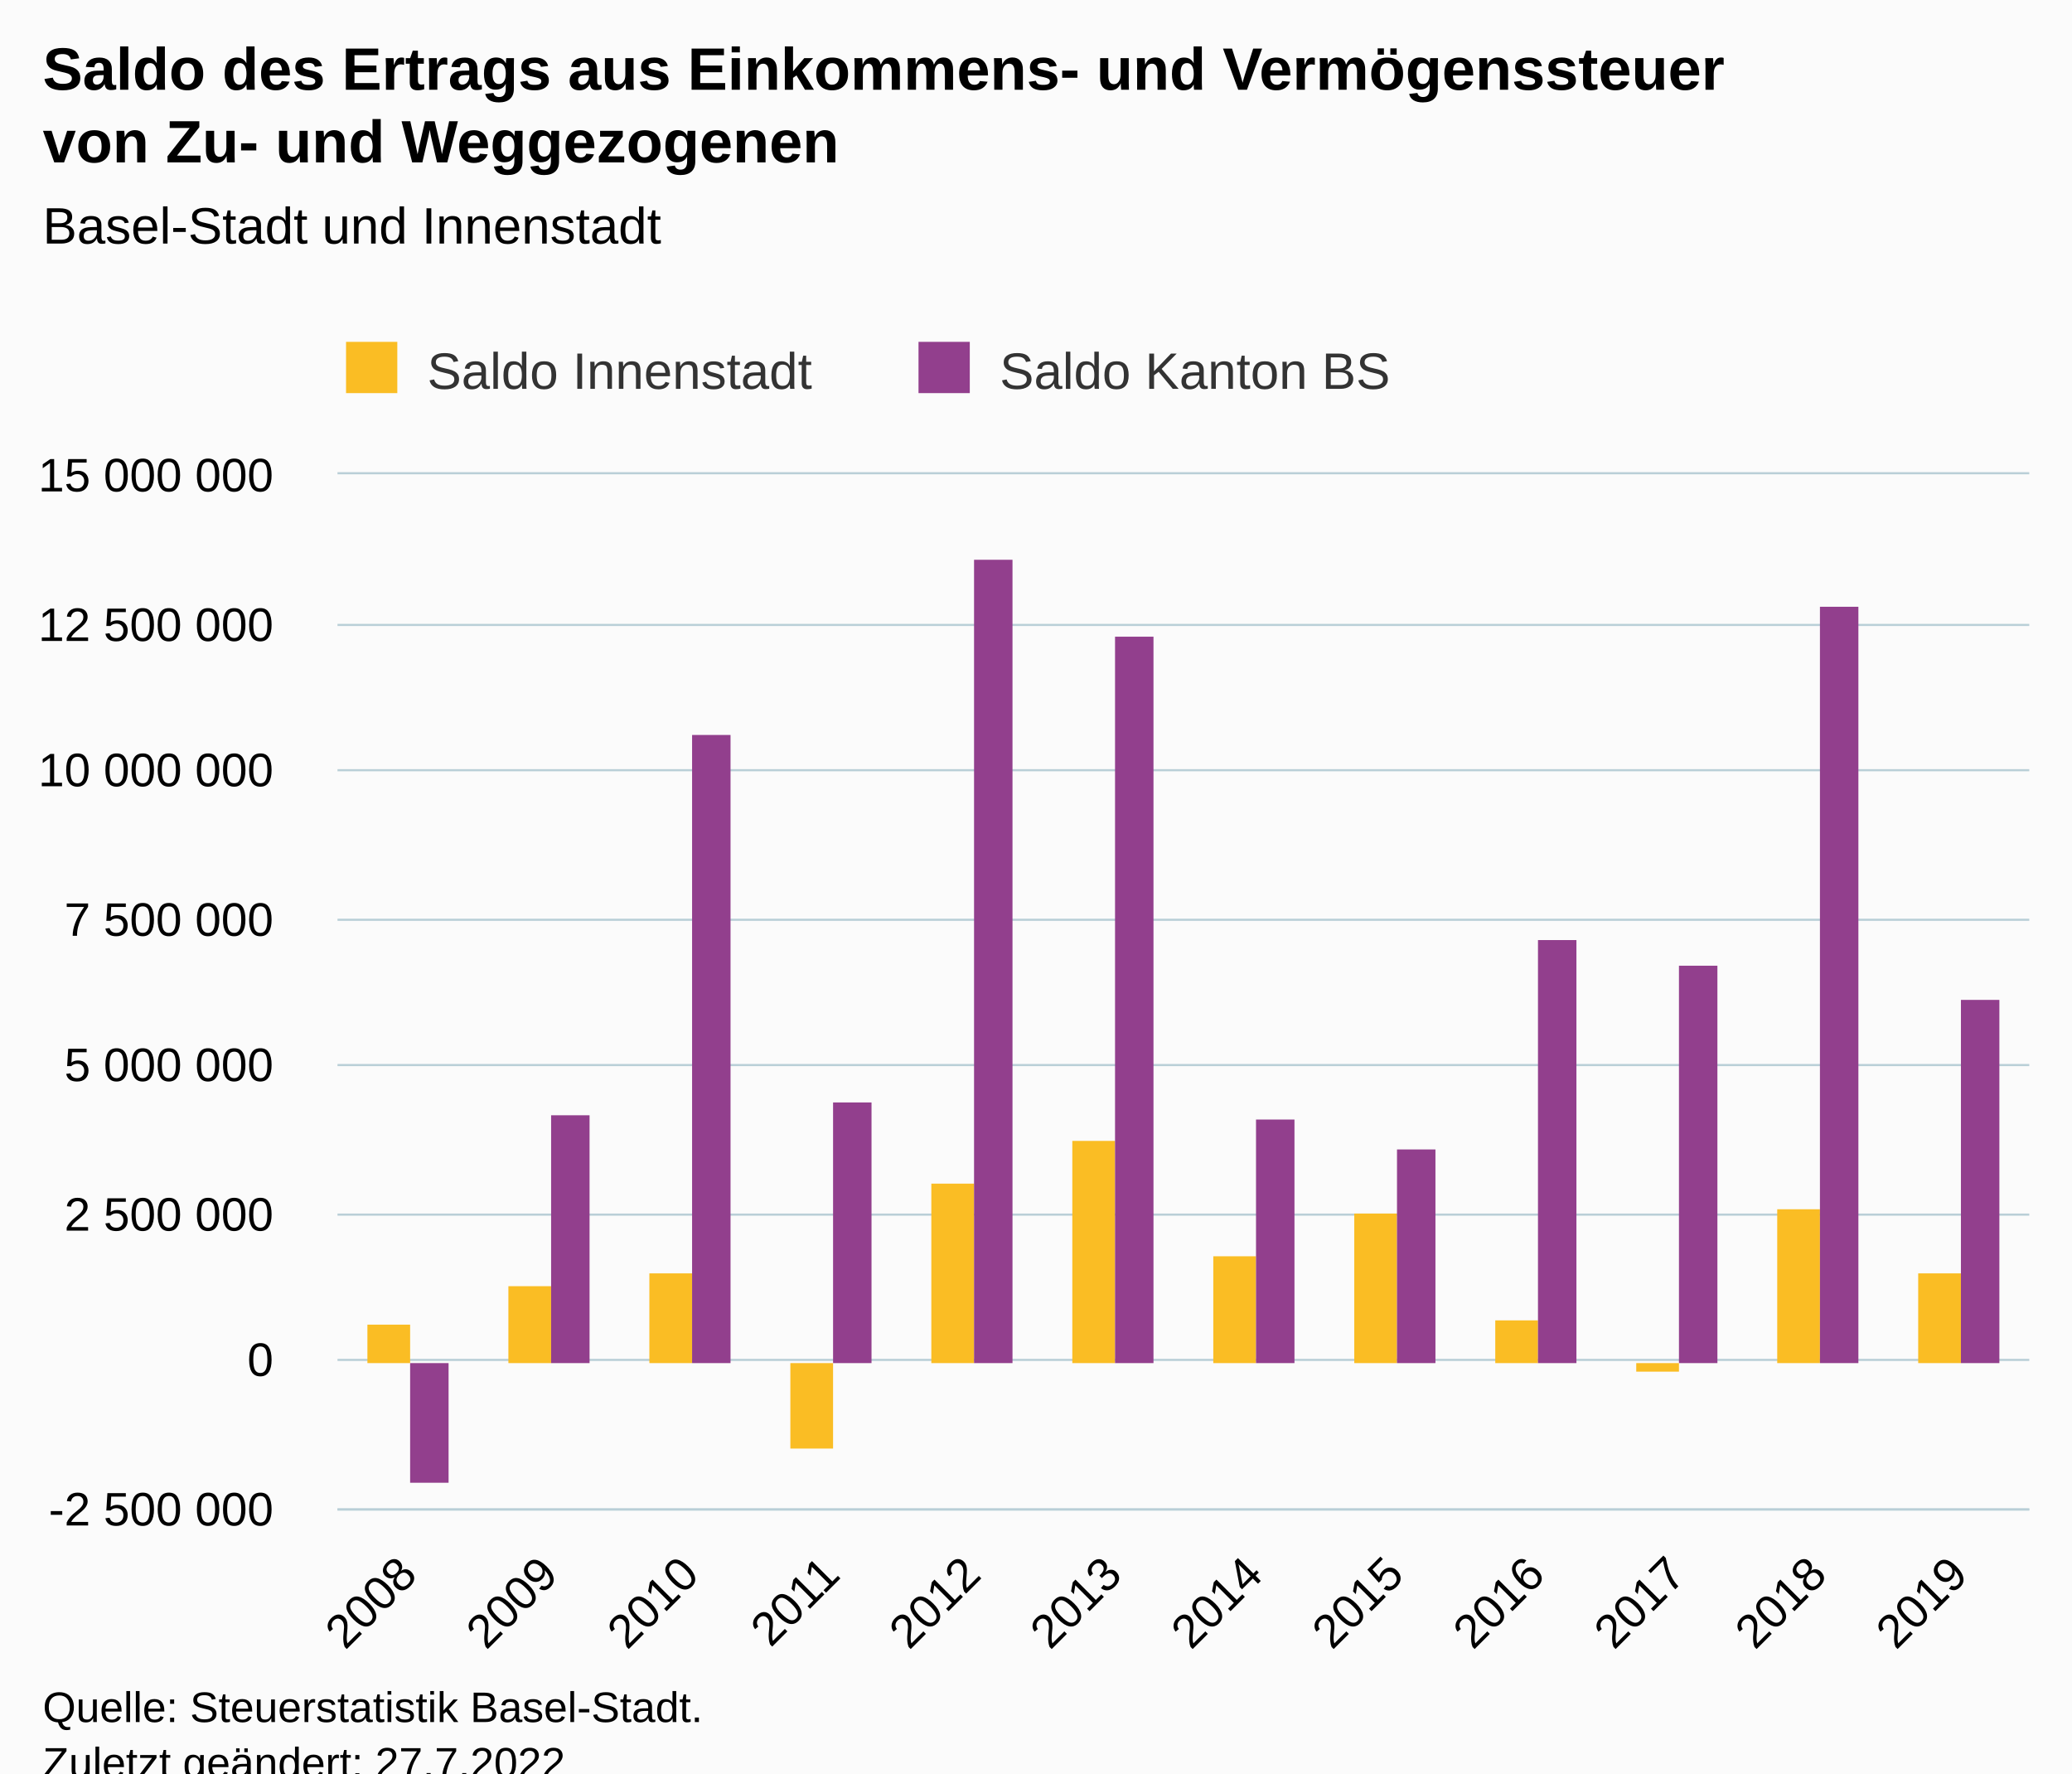
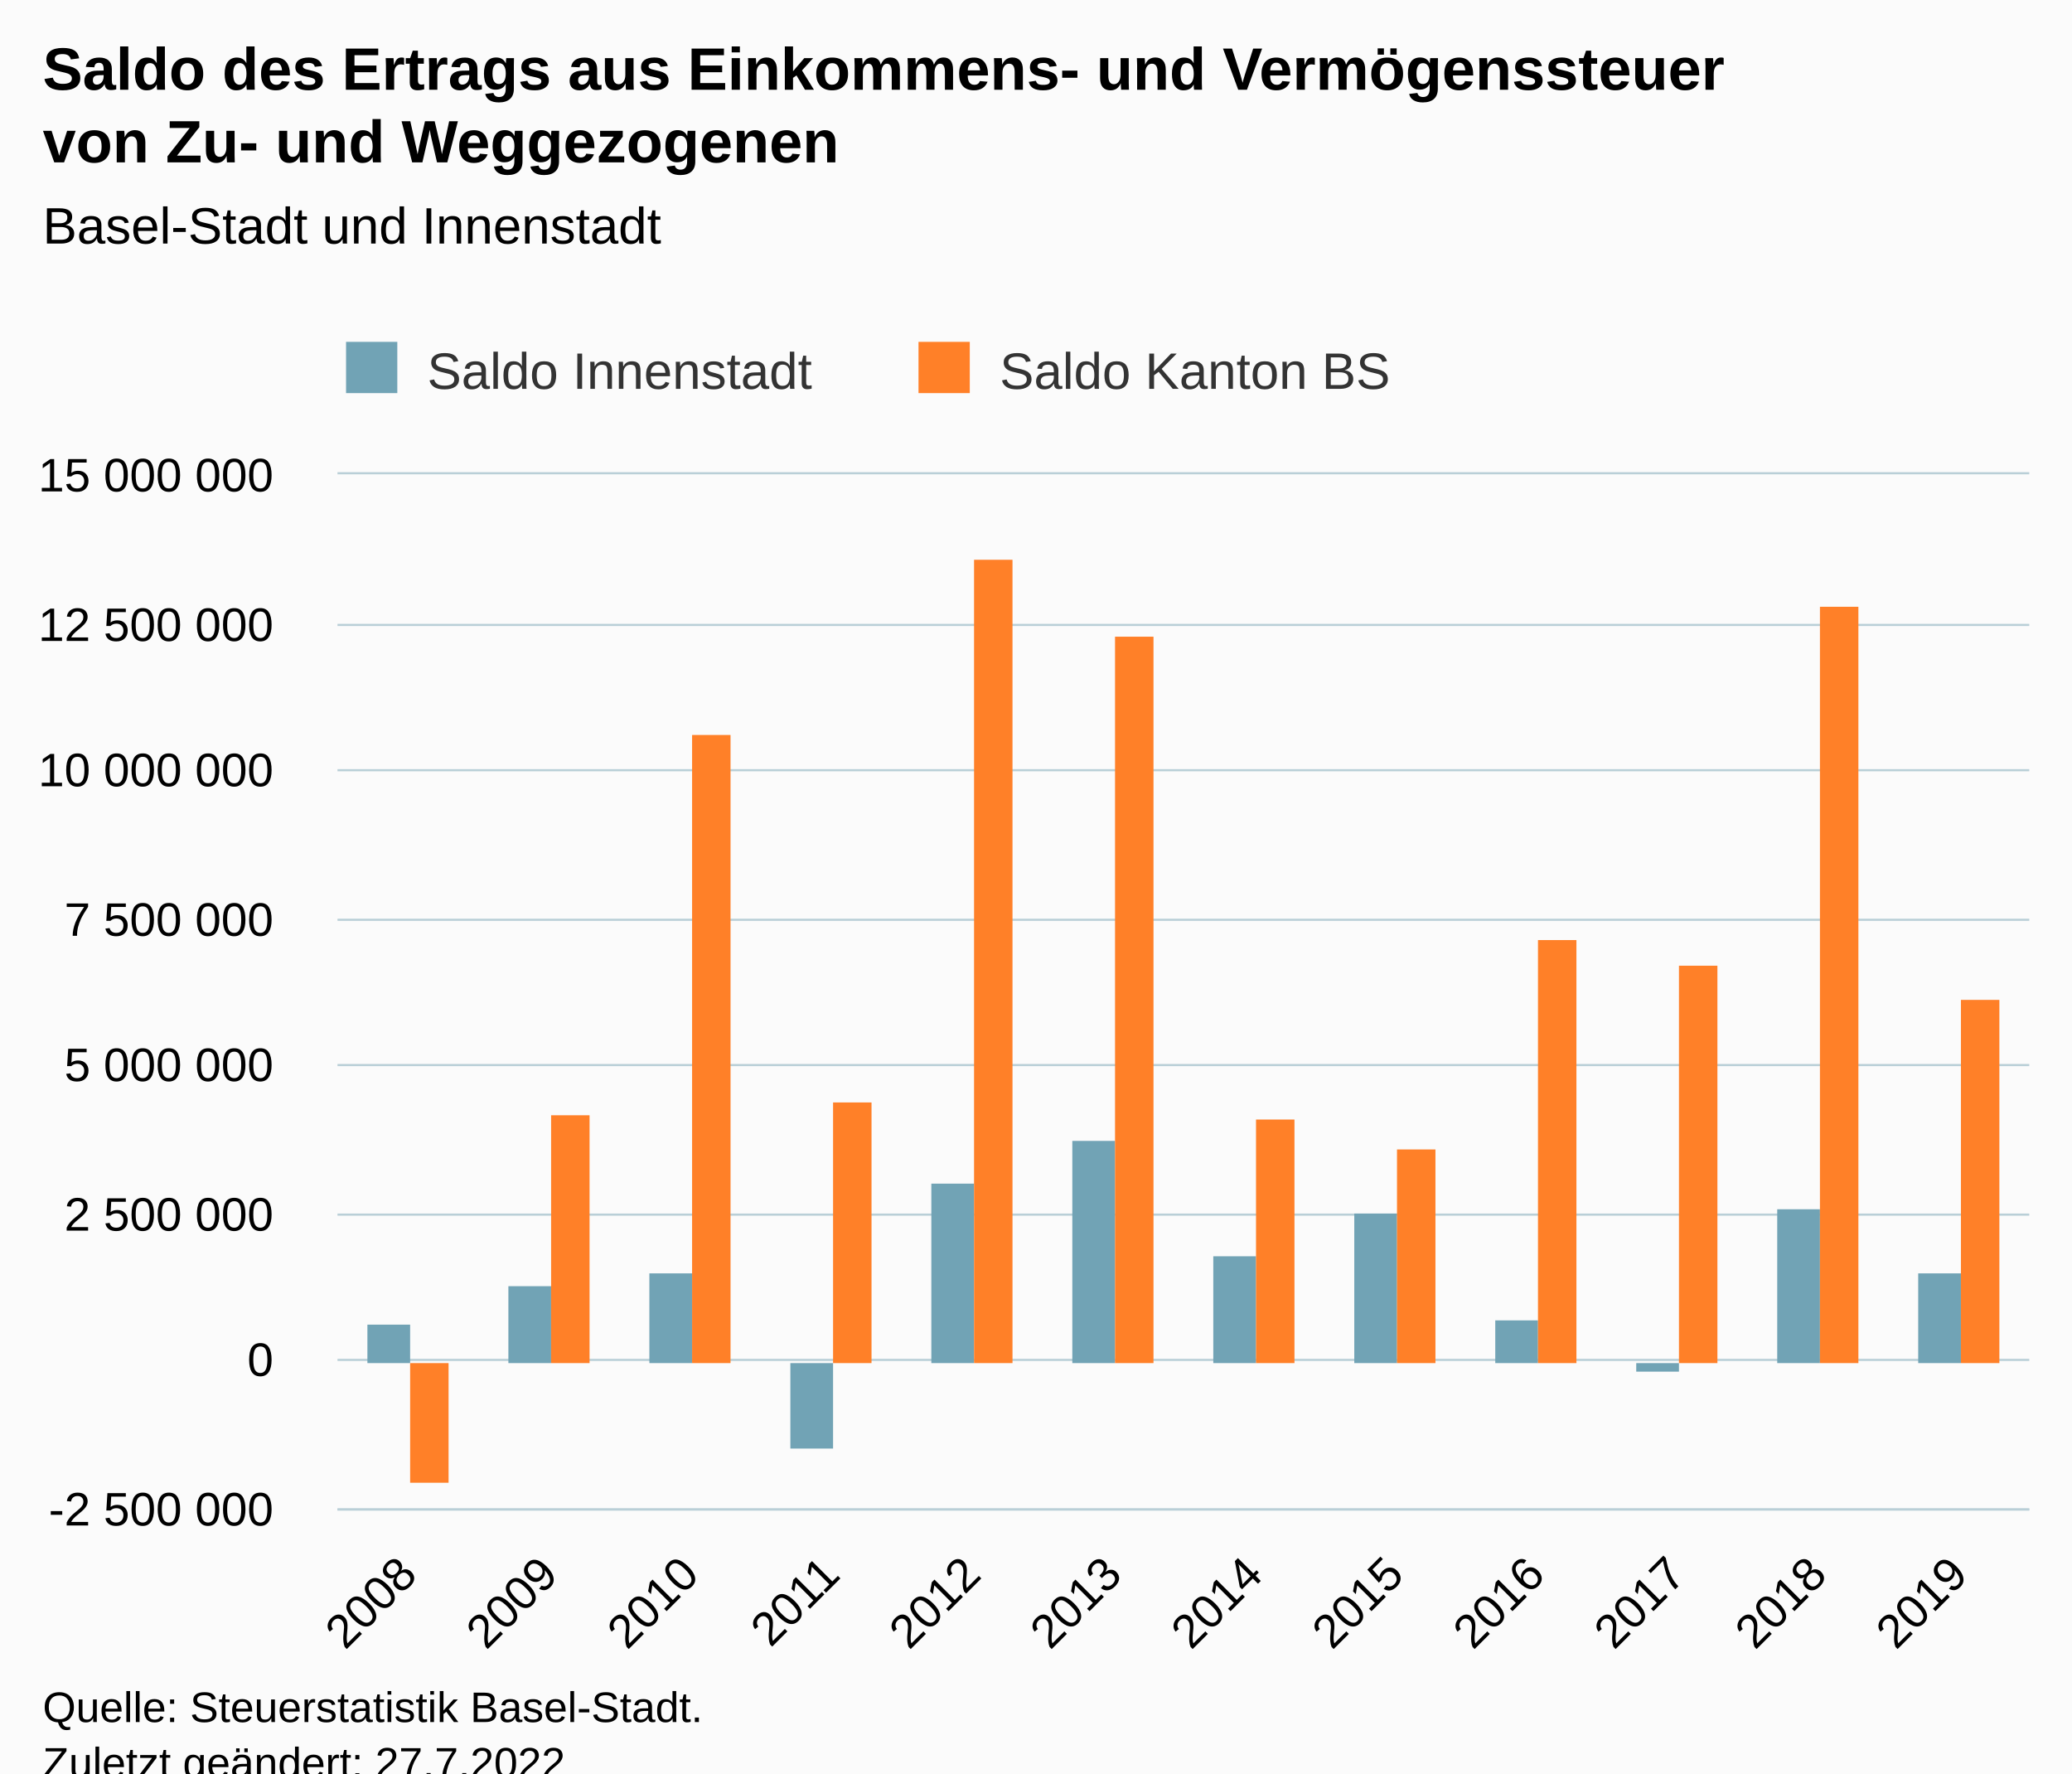
<svg xmlns="http://www.w3.org/2000/svg" version="1.1" class="highcharts-root" style="font-family:Arial;font-size:12px;" viewBox="0 0 485 415">
  <defs>
-     <clipPath id="highcharts-mytggcf-31-">
+     <clipPath id="highcharts-2vyb3cc-31-">
      <rect x="0" y="0" width="396" height="242" fill="none" />
    </clipPath>
-     <clipPath id="highcharts-mytggcf-44-">
+     <clipPath id="highcharts-2vyb3cc-44-">
      <rect x="0" y="0" width="396" height="242" fill="none" />
    </clipPath>
-     <clipPath id="highcharts-mytggcf-57-">
+     <clipPath id="highcharts-2vyb3cc-57-">
      <rect x="79" y="111" width="396" height="242" fill="none" />
    </clipPath>
  </defs>
  <rect fill="#fbfbfb" class="highcharts-background" x="0" y="0" width="485" height="428" rx="0" ry="0" />
  <rect fill="none" class="highcharts-plot-background" x="79" y="111" width="396" height="242" />
  <g class="highcharts-pane-group" data-z-index="0" />
  <g class="highcharts-grid highcharts-xaxis-grid" data-z-index="1">
    <path fill="none" data-z-index="1" class="highcharts-grid-line" d="M 111.5 111 L 111.5 353" opacity="1" />
    <path fill="none" data-z-index="1" class="highcharts-grid-line" d="M 144.5 111 L 144.5 353" opacity="1" />
    <path fill="none" data-z-index="1" class="highcharts-grid-line" d="M 177.5 111 L 177.5 353" opacity="1" />
    <path fill="none" data-z-index="1" class="highcharts-grid-line" d="M 210.5 111 L 210.5 353" opacity="1" />
    <path fill="none" data-z-index="1" class="highcharts-grid-line" d="M 243.5 111 L 243.5 353" opacity="1" />
    <path fill="none" data-z-index="1" class="highcharts-grid-line" d="M 276.5 111 L 276.5 353" opacity="1" />
    <path fill="none" data-z-index="1" class="highcharts-grid-line" d="M 309.5 111 L 309.5 353" opacity="1" />
    <path fill="none" data-z-index="1" class="highcharts-grid-line" d="M 342.5 111 L 342.5 353" opacity="1" />
    <path fill="none" data-z-index="1" class="highcharts-grid-line" d="M 375.5 111 L 375.5 353" opacity="1" />
    <path fill="none" data-z-index="1" class="highcharts-grid-line" d="M 408.5 111 L 408.5 353" opacity="1" />
    <path fill="none" data-z-index="1" class="highcharts-grid-line" d="M 441.5 111 L 441.5 353" opacity="1" />
    <path fill="none" data-z-index="1" class="highcharts-grid-line" d="M 474.5 111 L 474.5 353" opacity="1" />
    <path fill="none" data-z-index="1" class="highcharts-grid-line" d="M 78.5 111 L 78.5 353" opacity="1" />
  </g>
  <g class="highcharts-grid highcharts-yaxis-grid" data-z-index="1">
    <path fill="none" stroke="#B9CFD7" stroke-width="0.5" data-z-index="1" class="highcharts-grid-line" d="M 79 353.25 L 475 353.25" opacity="1" />
    <path fill="none" stroke="#B9CFD7" stroke-width="0.5" data-z-index="1" class="highcharts-grid-line" d="M 79 318.25 L 475 318.25" opacity="1" />
    <path fill="none" stroke="#B9CFD7" stroke-width="0.5" data-z-index="1" class="highcharts-grid-line" d="M 79 284.25 L 475 284.25" opacity="1" />
    <path fill="none" stroke="#B9CFD7" stroke-width="0.5" data-z-index="1" class="highcharts-grid-line" d="M 79 249.25 L 475 249.25" opacity="1" />
    <path fill="none" stroke="#B9CFD7" stroke-width="0.5" data-z-index="1" class="highcharts-grid-line" d="M 79 215.25 L 475 215.25" opacity="1" />
    <path fill="none" stroke="#B9CFD7" stroke-width="0.5" data-z-index="1" class="highcharts-grid-line" d="M 79 180.25 L 475 180.25" opacity="1" />
    <path fill="none" stroke="#B9CFD7" stroke-width="0.5" data-z-index="1" class="highcharts-grid-line" d="M 79 146.25 L 475 146.25" opacity="1" />
    <path fill="none" stroke="#B9CFD7" stroke-width="0.5" data-z-index="1" class="highcharts-grid-line" d="M 79 110.75 L 475 110.75" opacity="1" />
  </g>
  <rect fill="none" class="highcharts-plot-border" data-z-index="1" x="79" y="111" width="396" height="242" />
  <g class="highcharts-axis highcharts-xaxis" data-z-index="2">
    <path fill="none" class="highcharts-axis-line" stroke="#B9CFD7" stroke-width="0.5" data-z-index="7" d="M 79 353.25 L 475 353.25" />
  </g>
  <g class="highcharts-axis highcharts-yaxis" data-z-index="2">
    <path fill="none" class="highcharts-axis-line" data-z-index="7" d="M 79 111 L 79 353" />
  </g>
  <g class="highcharts-series-group" data-z-index="3">
-     <g class="highcharts-series highcharts-series-0 highcharts-column-series" data-z-index="0.1" opacity="1" transform="translate(79,111) scale(1 1)" clip-path="url(#highcharts-mytggcf-44-)">
-       <rect x="7" y="199" width="10" height="9" fill="#FABD24" opacity="1" class="highcharts-point" />
-       <rect x="40" y="190" width="10" height="18" fill="#FABD24" opacity="1" class="highcharts-point" />
-       <rect x="73" y="187" width="10" height="21" fill="#FABD24" opacity="1" class="highcharts-point" />
-       <rect x="106" y="208" width="10" height="20" fill="#FABD24" opacity="1" class="highcharts-point highcharts-negative" />
-       <rect x="139" y="166" width="10" height="42" fill="#FABD24" opacity="1" class="highcharts-point" />
-       <rect x="172" y="156" width="10" height="52" fill="#FABD24" opacity="1" class="highcharts-point" />
-       <rect x="205" y="183" width="10" height="25" fill="#FABD24" opacity="1" class="highcharts-point" />
-       <rect x="238" y="173" width="10" height="35" fill="#FABD24" opacity="1" class="highcharts-point" />
-       <rect x="271" y="198" width="10" height="10" fill="#FABD24" opacity="1" class="highcharts-point" />
-       <rect x="304" y="208" width="10" height="2" fill="#FABD24" opacity="1" class="highcharts-point highcharts-negative" />
-       <rect x="337" y="172" width="10" height="36" fill="#FABD24" opacity="1" class="highcharts-point" />
-       <rect x="370" y="187" width="10" height="21" fill="#FABD24" opacity="1" class="highcharts-point" />
+     <g class="highcharts-series highcharts-series-0 highcharts-column-series" data-z-index="0.1" opacity="1" transform="translate(79,111) scale(1 1)" clip-path="url(#highcharts-2vyb3cc-44-)">
+       <rect x="7" y="199" width="10" height="9" fill="#71a3b5" opacity="1" class="highcharts-point" />
+       <rect x="40" y="190" width="10" height="18" fill="#71a3b5" opacity="1" class="highcharts-point" />
+       <rect x="73" y="187" width="10" height="21" fill="#71a3b5" opacity="1" class="highcharts-point" />
+       <rect x="106" y="208" width="10" height="20" fill="#71a3b5" opacity="1" class="highcharts-point highcharts-negative" />
+       <rect x="139" y="166" width="10" height="42" fill="#71a3b5" opacity="1" class="highcharts-point" />
+       <rect x="172" y="156" width="10" height="52" fill="#71a3b5" opacity="1" class="highcharts-point" />
+       <rect x="205" y="183" width="10" height="25" fill="#71a3b5" opacity="1" class="highcharts-point" />
+       <rect x="238" y="173" width="10" height="35" fill="#71a3b5" opacity="1" class="highcharts-point" />
+       <rect x="271" y="198" width="10" height="10" fill="#71a3b5" opacity="1" class="highcharts-point" />
+       <rect x="304" y="208" width="10" height="2" fill="#71a3b5" opacity="1" class="highcharts-point highcharts-negative" />
+       <rect x="337" y="172" width="10" height="36" fill="#71a3b5" opacity="1" class="highcharts-point" />
+       <rect x="370" y="187" width="10" height="21" fill="#71a3b5" opacity="1" class="highcharts-point" />
    </g>
    <g class="highcharts-markers highcharts-series-0 highcharts-column-series" data-z-index="0.1" opacity="1" transform="translate(79,111) scale(1 1)" clip-path="none" />
-     <g class="highcharts-series highcharts-series-1 highcharts-column-series" data-z-index="0.1" opacity="1" transform="translate(79,111) scale(1 1)" clip-path="url(#highcharts-mytggcf-44-)">
-       <rect x="17" y="208" width="9" height="28" fill="#923F8D" opacity="1" class="highcharts-point highcharts-negative" />
-       <rect x="50" y="150" width="9" height="58" fill="#923F8D" opacity="1" class="highcharts-point" />
-       <rect x="83" y="61" width="9" height="147" fill="#923F8D" opacity="1" class="highcharts-point" />
-       <rect x="116" y="147" width="9" height="61" fill="#923F8D" opacity="1" class="highcharts-point" />
-       <rect x="149" y="20" width="9" height="188" fill="#923F8D" opacity="1" class="highcharts-point" />
-       <rect x="182" y="38" width="9" height="170" fill="#923F8D" opacity="1" class="highcharts-point" />
-       <rect x="215" y="151" width="9" height="57" fill="#923F8D" opacity="1" class="highcharts-point" />
-       <rect x="248" y="158" width="9" height="50" fill="#923F8D" opacity="1" class="highcharts-point" />
-       <rect x="281" y="109" width="9" height="99" fill="#923F8D" opacity="1" class="highcharts-point" />
-       <rect x="314" y="115" width="9" height="93" fill="#923F8D" opacity="1" class="highcharts-point" />
-       <rect x="347" y="31" width="9" height="177" fill="#923F8D" opacity="1" class="highcharts-point" />
-       <rect x="380" y="123" width="9" height="85" fill="#923F8D" opacity="1" class="highcharts-point" />
+     <g class="highcharts-series highcharts-series-1 highcharts-column-series" data-z-index="0.1" opacity="1" transform="translate(79,111) scale(1 1)" clip-path="url(#highcharts-2vyb3cc-44-)">
+       <rect x="17" y="208" width="9" height="28" fill="#ff8028" opacity="1" class="highcharts-point highcharts-negative" />
+       <rect x="50" y="150" width="9" height="58" fill="#ff8028" opacity="1" class="highcharts-point" />
+       <rect x="83" y="61" width="9" height="147" fill="#ff8028" opacity="1" class="highcharts-point" />
+       <rect x="116" y="147" width="9" height="61" fill="#ff8028" opacity="1" class="highcharts-point" />
+       <rect x="149" y="20" width="9" height="188" fill="#ff8028" opacity="1" class="highcharts-point" />
+       <rect x="182" y="38" width="9" height="170" fill="#ff8028" opacity="1" class="highcharts-point" />
+       <rect x="215" y="151" width="9" height="57" fill="#ff8028" opacity="1" class="highcharts-point" />
+       <rect x="248" y="158" width="9" height="50" fill="#ff8028" opacity="1" class="highcharts-point" />
+       <rect x="281" y="109" width="9" height="99" fill="#ff8028" opacity="1" class="highcharts-point" />
+       <rect x="314" y="115" width="9" height="93" fill="#ff8028" opacity="1" class="highcharts-point" />
+       <rect x="347" y="31" width="9" height="177" fill="#ff8028" opacity="1" class="highcharts-point" />
+       <rect x="380" y="123" width="9" height="85" fill="#ff8028" opacity="1" class="highcharts-point" />
    </g>
    <g class="highcharts-markers highcharts-series-1 highcharts-column-series" data-z-index="0.1" opacity="1" transform="translate(79,111) scale(1 1)" clip-path="none" />
  </g>
  <text x="10" text-anchor="start" class="highcharts-title" data-z-index="4" style="color:#000000;font-size:14px;font-weight:bold;fill:#000000;" y="21">
    <tspan>Saldo des Ertrags aus Einkommens- und Vermögenssteuer</tspan>
    <tspan dy="17" x="10">von Zu- und Weggezogenen</tspan>
  </text>
  <text x="10" text-anchor="start" class="highcharts-subtitle" data-z-index="4" style="color:#000000;font-size:12px;font-weight:normal;fill:#000000;" y="57">
    <tspan>Basel-Stadt und Innenstadt</tspan>
  </text>
  <text x="10" text-anchor="start" class="highcharts-caption" data-z-index="4" style="color:#666666;fill:#666666;" y="400" />
  <g class="highcharts-legend" data-z-index="7" transform="translate(71,73)">
    <rect fill="none" class="highcharts-legend-box" rx="0" ry="0" x="0" y="0" width="264" height="26" visibility="visible" />
    <g data-z-index="1">
      <g>
        <g class="highcharts-legend-item highcharts-column-series highcharts-color-undefined highcharts-series-0" data-z-index="1" transform="translate(8,3)">
          <text x="21" style="color:#333333;cursor:pointer;font-size:12px;font-weight:normal;fill:#333333;" text-anchor="start" data-z-index="2" y="15">
            <tspan>Saldo Innenstadt</tspan>
          </text>
-           <rect x="2" y="4" width="12" height="12" fill="#FABD24" class="highcharts-point" data-z-index="3" />
+           <rect x="2" y="4" width="12" height="12" fill="#71a3b5" class="highcharts-point" data-z-index="3" />
        </g>
        <g class="highcharts-legend-item highcharts-column-series highcharts-color-undefined highcharts-series-1" data-z-index="1" transform="translate(142,3)">
          <text x="21" y="15" style="color:#333333;cursor:pointer;font-size:12px;font-weight:normal;fill:#333333;" text-anchor="start" data-z-index="2">
            <tspan>Saldo Kanton BS</tspan>
          </text>
-           <rect x="2" y="4" width="12" height="12" fill="#923F8D" class="highcharts-point" data-z-index="3" />
+           <rect x="2" y="4" width="12" height="12" fill="#ff8028" class="highcharts-point" data-z-index="3" />
        </g>
      </g>
    </g>
  </g>
  <g class="highcharts-axis-labels highcharts-xaxis-labels" data-z-index="7">
    <text x="98.093" style="color:#000000;cursor:default;font-size:11px;fill:#000000;" text-anchor="end" transform="translate(0,0) rotate(-45 98.09272 369)" y="369" opacity="1">2008</text>
    <text x="131.093" style="color:#000000;cursor:default;font-size:11px;fill:#000000;" text-anchor="end" transform="translate(0,0) rotate(-45 131.0927 369)" y="369" opacity="1">2009</text>
    <text x="164.093" style="color:#000000;cursor:default;font-size:11px;fill:#000000;" text-anchor="end" transform="translate(0,0) rotate(-45 164.0927 369)" y="369" opacity="1">2010</text>
    <text x="197.093" style="color:#000000;cursor:default;font-size:11px;fill:#000000;" text-anchor="end" transform="translate(0,0) rotate(-45 197.0927 369)" y="369" opacity="1">2011</text>
    <text x="230.093" style="color:#000000;cursor:default;font-size:11px;fill:#000000;" text-anchor="end" transform="translate(0,0) rotate(-45 230.0927 369)" y="369" opacity="1">2012</text>
    <text x="263.093" style="color:#000000;cursor:default;font-size:11px;fill:#000000;" text-anchor="end" transform="translate(0,0) rotate(-45 263.0927 369)" y="369" opacity="1">2013</text>
    <text x="296.093" style="color:#000000;cursor:default;font-size:11px;fill:#000000;" text-anchor="end" transform="translate(0,0) rotate(-45 296.0927 369)" y="369" opacity="1">2014</text>
    <text x="329.093" style="color:#000000;cursor:default;font-size:11px;fill:#000000;" text-anchor="end" transform="translate(0,0) rotate(-45 329.0927 369)" y="369" opacity="1">2015</text>
    <text x="362.093" style="color:#000000;cursor:default;font-size:11px;fill:#000000;" text-anchor="end" transform="translate(0,0) rotate(-45 362.0927 369)" y="369" opacity="1">2016</text>
    <text x="395.093" style="color:#000000;cursor:default;font-size:11px;fill:#000000;" text-anchor="end" transform="translate(0,0) rotate(-45 395.0927 369)" y="369" opacity="1">2017</text>
    <text x="428.093" style="color:#000000;cursor:default;font-size:11px;fill:#000000;" text-anchor="end" transform="translate(0,0) rotate(-45 428.0927 369)" y="369" opacity="1">2018</text>
    <text x="461.093" style="color:#000000;cursor:default;font-size:11px;fill:#000000;" text-anchor="end" transform="translate(0,0) rotate(-45 461.0927 369)" y="369" opacity="1">2019</text>
  </g>
  <g class="highcharts-axis-labels highcharts-yaxis-labels" data-z-index="7">
    <text x="64" style="color:#000000;cursor:default;font-size:11px;fill:#000000;" text-anchor="end" transform="translate(0,0)" y="357" opacity="1">
      <tspan>-2 500 000</tspan>
    </text>
    <text x="64" style="color:#000000;cursor:default;font-size:11px;fill:#000000;" text-anchor="end" transform="translate(0,0)" y="322" opacity="1">0</text>
    <text x="64" style="color:#000000;cursor:default;font-size:11px;fill:#000000;" text-anchor="end" transform="translate(0,0)" y="288" opacity="1">
      <tspan>2 500 000</tspan>
    </text>
    <text x="64" style="color:#000000;cursor:default;font-size:11px;fill:#000000;" text-anchor="end" transform="translate(0,0)" y="253" opacity="1">
      <tspan>5 000 000</tspan>
    </text>
    <text x="64" style="color:#000000;cursor:default;font-size:11px;fill:#000000;" text-anchor="end" transform="translate(0,0)" y="219" opacity="1">
      <tspan>7 500 000</tspan>
    </text>
    <text x="64" style="color:#000000;cursor:default;font-size:11px;fill:#000000;" text-anchor="end" transform="translate(0,0)" y="184" opacity="1">
      <tspan>10 000 000</tspan>
    </text>
    <text x="64" style="color:#000000;cursor:default;font-size:11px;fill:#000000;" text-anchor="end" transform="translate(0,0)" y="150" opacity="1">
      <tspan>12 500 000</tspan>
    </text>
    <text x="64" style="color:#000000;cursor:default;font-size:11px;fill:#000000;" text-anchor="end" transform="translate(0,0)" y="115" opacity="1">
      <tspan>15 000 000</tspan>
    </text>
  </g>
  <text x="10" class="highcharts-credits" text-anchor="start" data-z-index="8" style="cursor:default;color:#000000;font-size:10px;fill:#000000;" y="403">
    <tspan>Quelle: Steuerstatistik Basel-Stadt.</tspan>
    <tspan x="10" dy="13">Zuletzt geändert: 27.7.2022</tspan>
  </text>
-   <g class="highcharts-control-points" data-z-index="99" clip-path="url(#highcharts-mytggcf-57-)" />
+   <g class="highcharts-control-points" data-z-index="99" clip-path="url(#highcharts-2vyb3cc-57-)" />
</svg>
